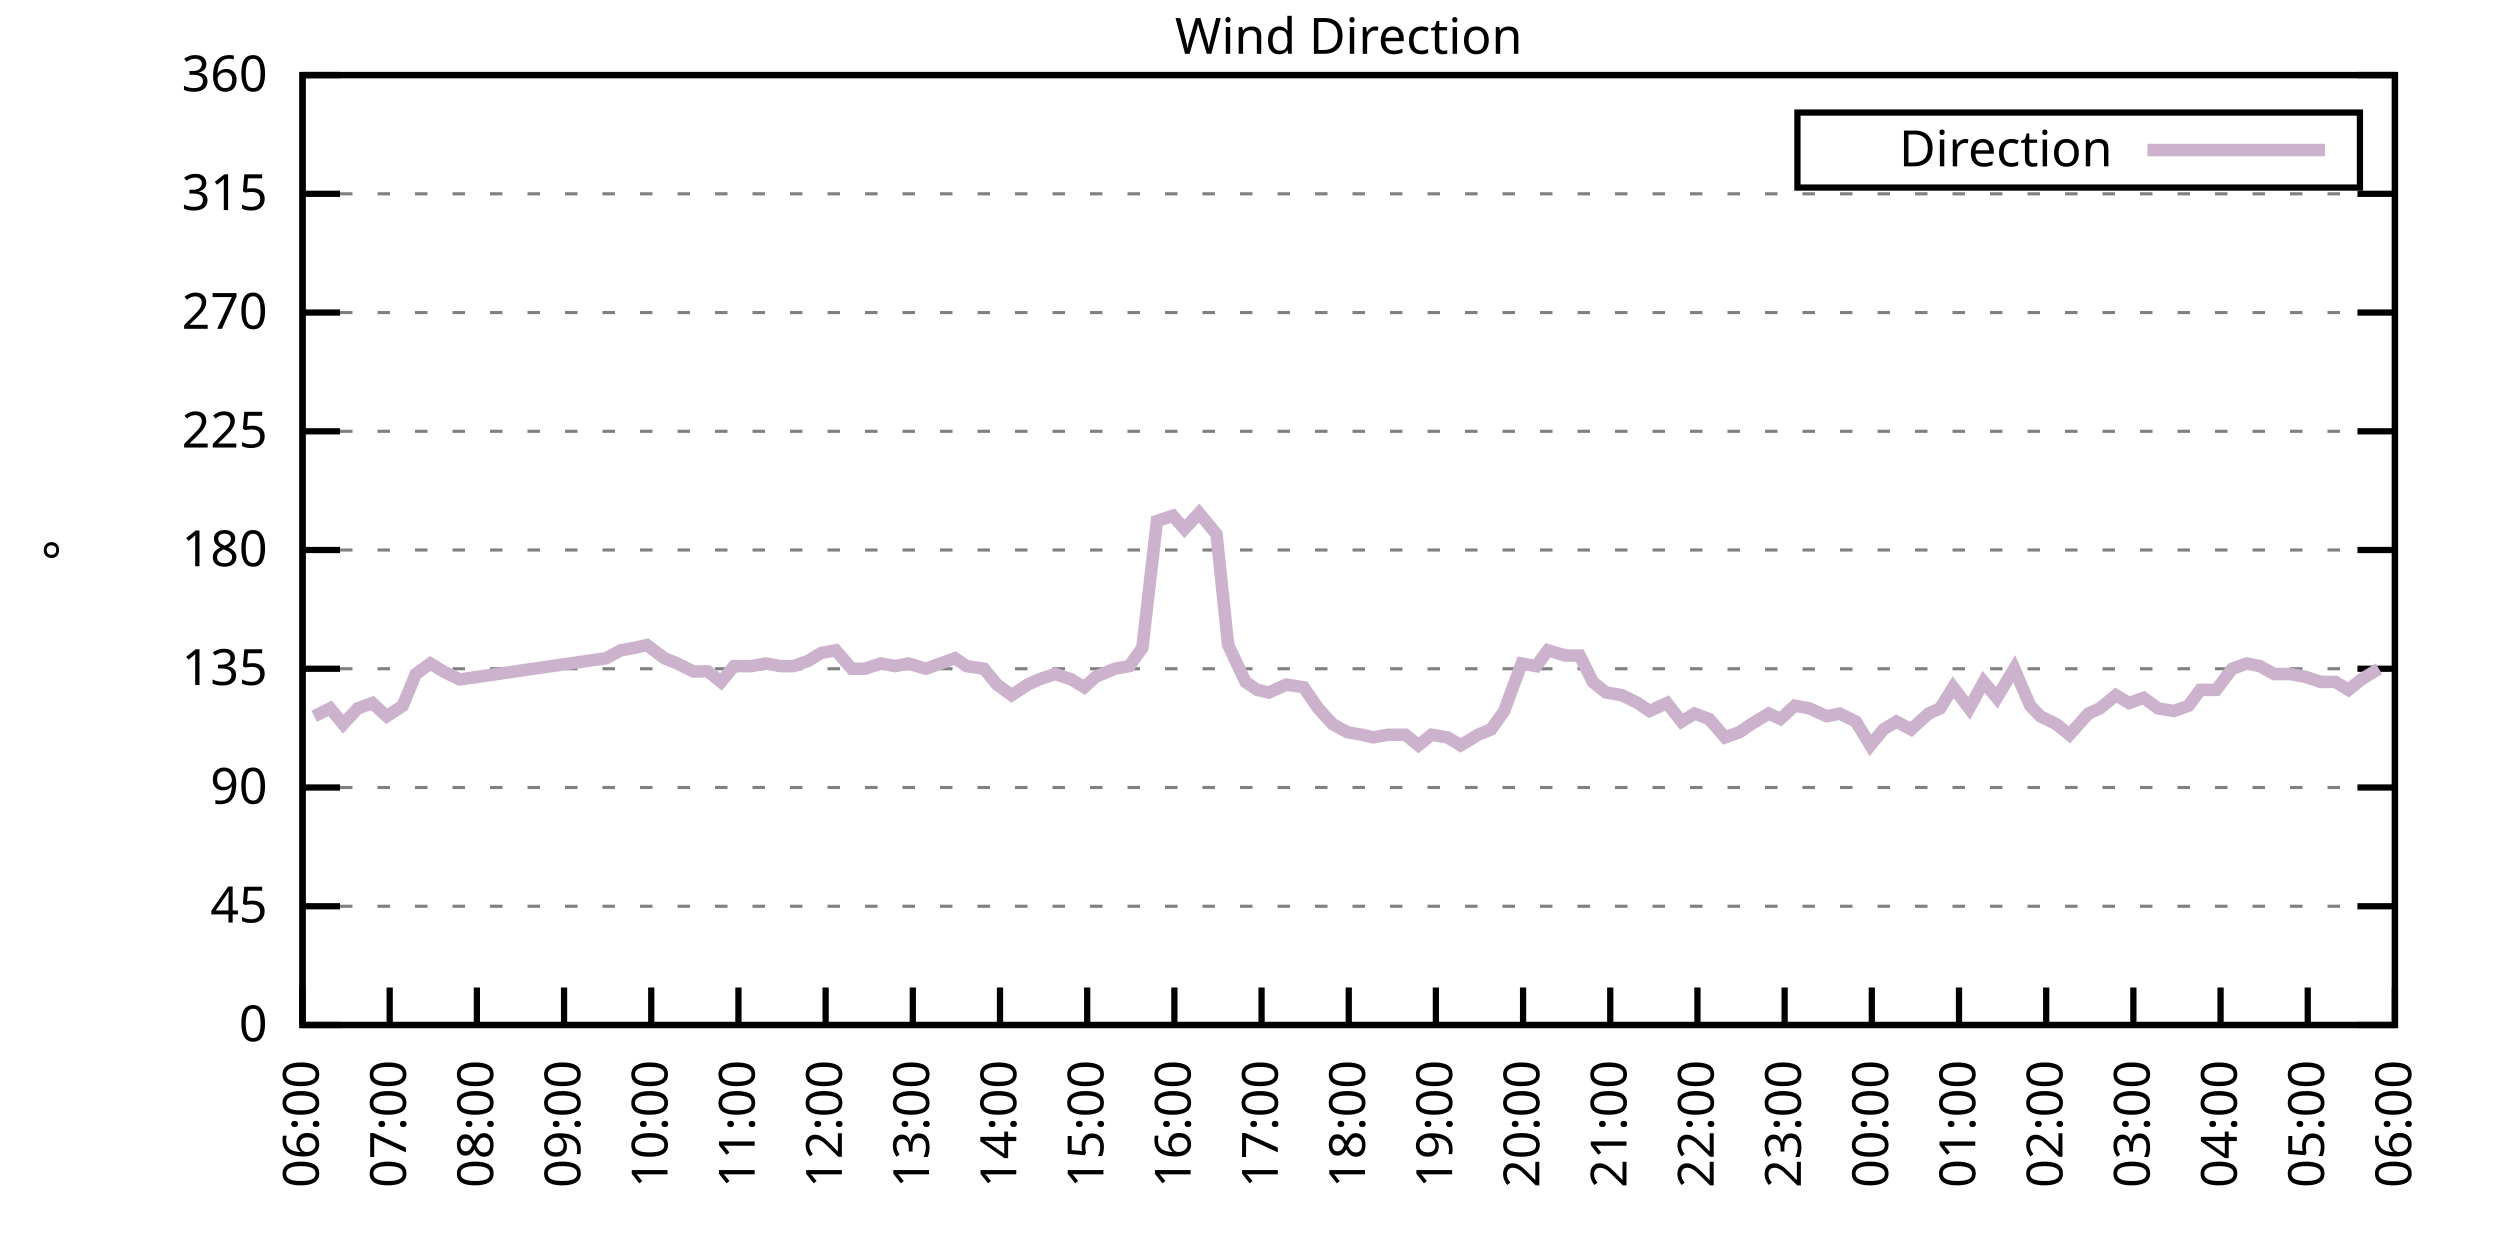
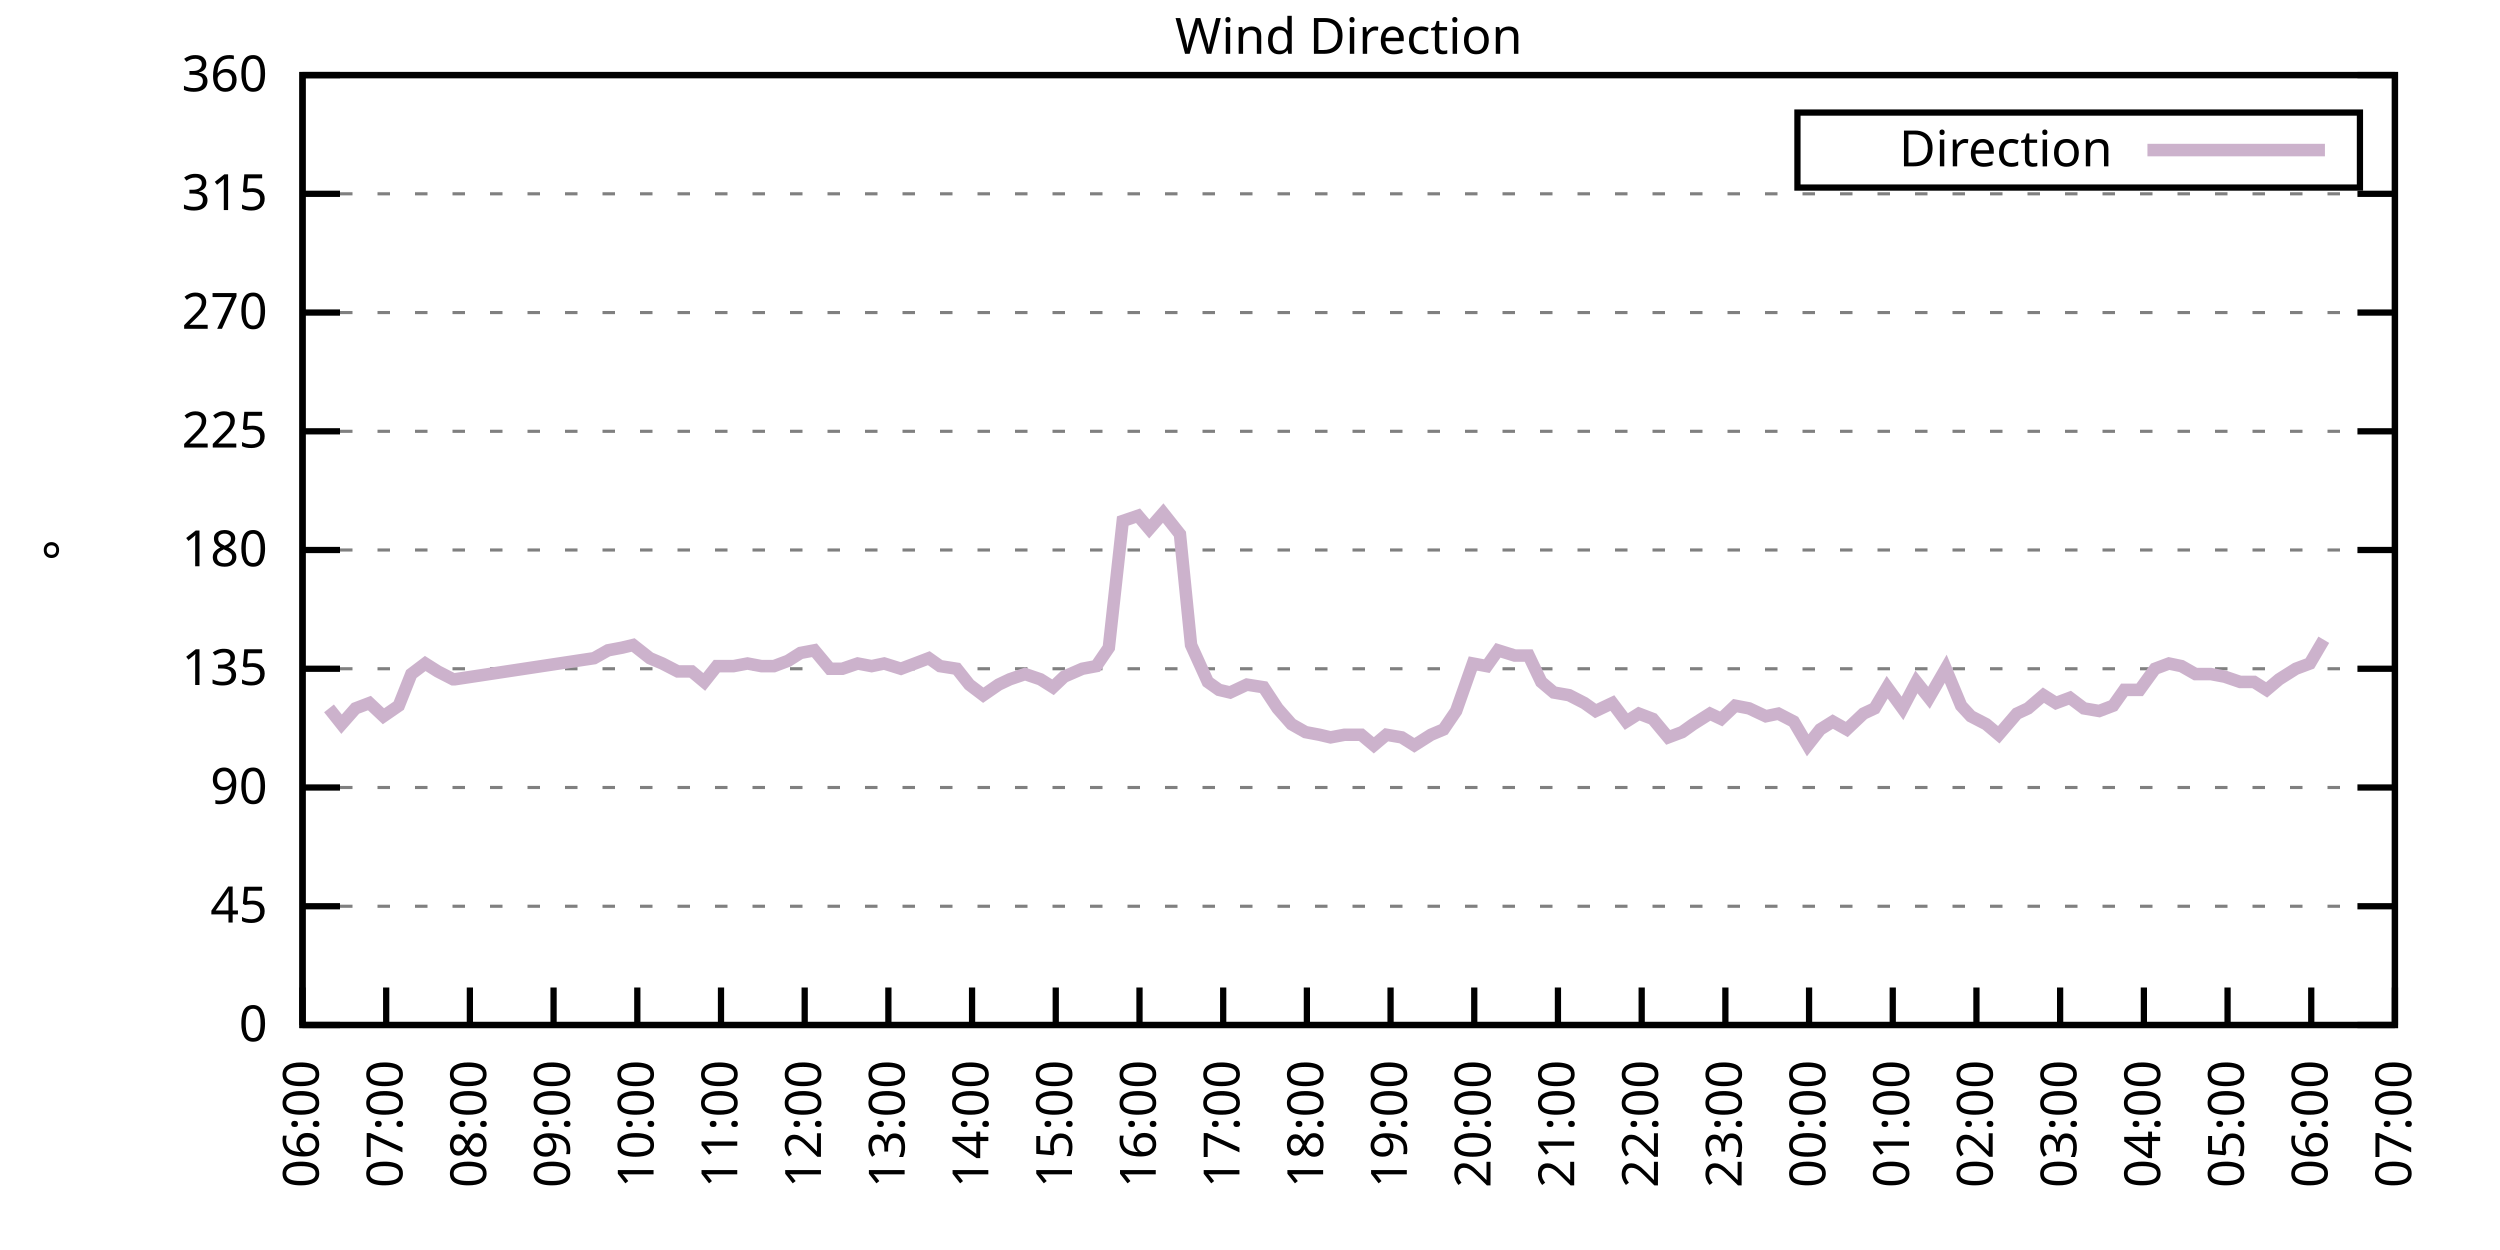
<svg xmlns="http://www.w3.org/2000/svg" xmlns:xlink="http://www.w3.org/1999/xlink" width="400" height="200" viewBox="0 0 400 200">
  <g id="gnuplot_canvas">
    <rect x="0" y="0" width="400" height="200" fill="none" />
    <defs>
      <circle id="gpDot" r="0.5" stroke-width="0.5" stroke="currentColor" />
      <path id="gpPt0" stroke-width="0.333" stroke="currentColor" d="M-1,0 h2 M0,-1 v2" />
      <path id="gpPt1" stroke-width="0.333" stroke="currentColor" d="M-1,-1 L1,1 M1,-1 L-1,1" />
      <path id="gpPt2" stroke-width="0.333" stroke="currentColor" d="M-1,0 L1,0 M0,-1 L0,1 M-1,-1 L1,1 M-1,1 L1,-1" />
      <rect id="gpPt3" stroke-width="0.333" stroke="currentColor" x="-1" y="-1" width="2" height="2" />
      <rect id="gpPt4" stroke-width="0.333" stroke="currentColor" fill="currentColor" x="-1" y="-1" width="2" height="2" />
      <circle id="gpPt5" stroke-width="0.333" stroke="currentColor" cx="0" cy="0" r="1" />
      <use xlink:href="#gpPt5" id="gpPt6" fill="currentColor" stroke="none" />
      <path id="gpPt7" stroke-width="0.333" stroke="currentColor" d="M0,-1.33 L-1.33,0.67 L1.33,0.67 z" />
      <use xlink:href="#gpPt7" id="gpPt8" fill="currentColor" stroke="none" />
      <use xlink:href="#gpPt7" id="gpPt9" stroke="currentColor" transform="rotate(180)" />
      <use xlink:href="#gpPt9" id="gpPt10" fill="currentColor" stroke="none" />
      <use xlink:href="#gpPt3" id="gpPt11" stroke="currentColor" transform="rotate(45)" />
      <use xlink:href="#gpPt11" id="gpPt12" fill="currentColor" stroke="none" />
      <path id="gpPt13" stroke-width="0.333" stroke="currentColor" d="M0,1.330 L1.265,0.411 L0.782,-1.067 L-0.782,-1.076 L-1.265,0.411 z" />
      <use xlink:href="#gpPt13" id="gpPt14" fill="currentColor" stroke="none" />
      <filter id="textbox" filterUnits="objectBoundingBox" x="0" y="0" height="1" width="1">
        <feFlood flood-color="white" flood-opacity="1" result="bgnd" />
        <feComposite in="SourceGraphic" in2="bgnd" operator="atop" />
      </filter>
      <filter id="greybox" filterUnits="objectBoundingBox" x="0" y="0" height="1" width="1">
        <feFlood flood-color="lightgrey" flood-opacity="1" result="grey" />
        <feComposite in="SourceGraphic" in2="grey" operator="atop" />
      </filter>
    </defs>
    <g fill="none" color="white" stroke="currentColor" stroke-width="1.00" stroke-linecap="butt" stroke-linejoin="miter">
</g>
    <g fill="none" color="black" stroke="currentColor" stroke-width="1.00" stroke-linecap="butt" stroke-linejoin="miter">
      <g stroke="none" shape-rendering="crispEdges">
        <polygon fill="rgb(255, 255, 255)" points="48.40,164.00 383.18,164.00 383.18,12.02 48.40,12.02 " />
      </g>
    </g>
    <g fill="none" color="black" stroke="currentColor" stroke-width="1.00" stroke-linecap="butt" stroke-linejoin="miter">
</g>
    <g fill="none" color="black" stroke="black" stroke-width="0.50" stroke-linecap="butt" stroke-linejoin="miter">
</g>
    <g fill="none" color="gray" stroke="currentColor" stroke-width="0.50" stroke-linecap="butt" stroke-linejoin="miter">
      <path stroke="gray" stroke-dasharray="2,4" class="gridline" d="M48.40,164.00 L383.19,164.00  " />
    </g>
    <g fill="none" color="gray" stroke="gray" stroke-width="1.00" stroke-linecap="butt" stroke-linejoin="miter">
</g>
    <g fill="none" color="black" stroke="currentColor" stroke-width="1.00" stroke-linecap="butt" stroke-linejoin="miter">
      <path stroke="black" d="M48.40,164.00 L54.40,164.00 M383.19,164.00 L377.19,164.00  " />
      <g transform="translate(42.80,166.60)" stroke="none" fill="black" font-family="Sans" font-size="8.00" text-anchor="end">
        <text>
          <tspan font-family="Sans"> 0</tspan>
        </text>
      </g>
    </g>
    <g fill="none" color="black" stroke="currentColor" stroke-width="1.00" stroke-linecap="butt" stroke-linejoin="miter">
</g>
    <g fill="none" color="black" stroke="black" stroke-width="0.50" stroke-linecap="butt" stroke-linejoin="miter">
</g>
    <g fill="none" color="gray" stroke="currentColor" stroke-width="0.50" stroke-linecap="butt" stroke-linejoin="miter">
      <path stroke="gray" stroke-dasharray="2,4" class="gridline" d="M48.40,145.00 L383.19,145.00  " />
    </g>
    <g fill="none" color="gray" stroke="gray" stroke-width="1.00" stroke-linecap="butt" stroke-linejoin="miter">
</g>
    <g fill="none" color="black" stroke="currentColor" stroke-width="1.00" stroke-linecap="butt" stroke-linejoin="miter">
      <path stroke="black" d="M48.40,145.00 L54.40,145.00 M383.19,145.00 L377.19,145.00  " />
      <g transform="translate(42.80,147.60)" stroke="none" fill="black" font-family="Sans" font-size="8.00" text-anchor="end">
        <text>
          <tspan font-family="Sans"> 45</tspan>
        </text>
      </g>
    </g>
    <g fill="none" color="black" stroke="currentColor" stroke-width="1.00" stroke-linecap="butt" stroke-linejoin="miter">
</g>
    <g fill="none" color="black" stroke="black" stroke-width="0.50" stroke-linecap="butt" stroke-linejoin="miter">
</g>
    <g fill="none" color="gray" stroke="currentColor" stroke-width="0.50" stroke-linecap="butt" stroke-linejoin="miter">
      <path stroke="gray" stroke-dasharray="2,4" class="gridline" d="M48.40,126.00 L383.19,126.00  " />
    </g>
    <g fill="none" color="gray" stroke="gray" stroke-width="1.00" stroke-linecap="butt" stroke-linejoin="miter">
</g>
    <g fill="none" color="black" stroke="currentColor" stroke-width="1.00" stroke-linecap="butt" stroke-linejoin="miter">
      <path stroke="black" d="M48.40,126.00 L54.40,126.00 M383.19,126.00 L377.19,126.00  " />
      <g transform="translate(42.80,128.60)" stroke="none" fill="black" font-family="Sans" font-size="8.00" text-anchor="end">
        <text>
          <tspan font-family="Sans"> 90</tspan>
        </text>
      </g>
    </g>
    <g fill="none" color="black" stroke="currentColor" stroke-width="1.00" stroke-linecap="butt" stroke-linejoin="miter">
</g>
    <g fill="none" color="black" stroke="black" stroke-width="0.50" stroke-linecap="butt" stroke-linejoin="miter">
</g>
    <g fill="none" color="gray" stroke="currentColor" stroke-width="0.50" stroke-linecap="butt" stroke-linejoin="miter">
      <path stroke="gray" stroke-dasharray="2,4" class="gridline" d="M48.40,107.00 L383.19,107.00  " />
    </g>
    <g fill="none" color="gray" stroke="gray" stroke-width="1.00" stroke-linecap="butt" stroke-linejoin="miter">
</g>
    <g fill="none" color="black" stroke="currentColor" stroke-width="1.00" stroke-linecap="butt" stroke-linejoin="miter">
      <path stroke="black" d="M48.40,107.00 L54.40,107.00 M383.19,107.00 L377.19,107.00  " />
      <g transform="translate(42.80,109.60)" stroke="none" fill="black" font-family="Sans" font-size="8.00" text-anchor="end">
        <text>
          <tspan font-family="Sans"> 135</tspan>
        </text>
      </g>
    </g>
    <g fill="none" color="black" stroke="currentColor" stroke-width="1.00" stroke-linecap="butt" stroke-linejoin="miter">
</g>
    <g fill="none" color="black" stroke="black" stroke-width="0.50" stroke-linecap="butt" stroke-linejoin="miter">
</g>
    <g fill="none" color="gray" stroke="currentColor" stroke-width="0.50" stroke-linecap="butt" stroke-linejoin="miter">
      <path stroke="gray" stroke-dasharray="2,4" class="gridline" d="M48.40,88.00 L383.19,88.00  " />
    </g>
    <g fill="none" color="gray" stroke="gray" stroke-width="1.00" stroke-linecap="butt" stroke-linejoin="miter">
</g>
    <g fill="none" color="black" stroke="currentColor" stroke-width="1.00" stroke-linecap="butt" stroke-linejoin="miter">
      <path stroke="black" d="M48.40,88.00 L54.40,88.00 M383.19,88.00 L377.19,88.00  " />
      <g transform="translate(42.80,90.60)" stroke="none" fill="black" font-family="Sans" font-size="8.00" text-anchor="end">
        <text>
          <tspan font-family="Sans"> 180</tspan>
        </text>
      </g>
    </g>
    <g fill="none" color="black" stroke="currentColor" stroke-width="1.00" stroke-linecap="butt" stroke-linejoin="miter">
</g>
    <g fill="none" color="black" stroke="black" stroke-width="0.50" stroke-linecap="butt" stroke-linejoin="miter">
</g>
    <g fill="none" color="gray" stroke="currentColor" stroke-width="0.50" stroke-linecap="butt" stroke-linejoin="miter">
      <path stroke="gray" stroke-dasharray="2,4" class="gridline" d="M48.40,69.01 L383.19,69.01  " />
    </g>
    <g fill="none" color="gray" stroke="gray" stroke-width="1.00" stroke-linecap="butt" stroke-linejoin="miter">
</g>
    <g fill="none" color="black" stroke="currentColor" stroke-width="1.00" stroke-linecap="butt" stroke-linejoin="miter">
      <path stroke="black" d="M48.40,69.01 L54.40,69.01 M383.19,69.01 L377.19,69.01  " />
      <g transform="translate(42.80,71.61)" stroke="none" fill="black" font-family="Sans" font-size="8.00" text-anchor="end">
        <text>
          <tspan font-family="Sans"> 225</tspan>
        </text>
      </g>
    </g>
    <g fill="none" color="black" stroke="currentColor" stroke-width="1.00" stroke-linecap="butt" stroke-linejoin="miter">
</g>
    <g fill="none" color="black" stroke="black" stroke-width="0.50" stroke-linecap="butt" stroke-linejoin="miter">
</g>
    <g fill="none" color="gray" stroke="currentColor" stroke-width="0.50" stroke-linecap="butt" stroke-linejoin="miter">
      <path stroke="gray" stroke-dasharray="2,4" class="gridline" d="M48.40,50.01 L383.19,50.01  " />
    </g>
    <g fill="none" color="gray" stroke="gray" stroke-width="1.00" stroke-linecap="butt" stroke-linejoin="miter">
</g>
    <g fill="none" color="black" stroke="currentColor" stroke-width="1.00" stroke-linecap="butt" stroke-linejoin="miter">
      <path stroke="black" d="M48.40,50.01 L54.40,50.01 M383.19,50.01 L377.19,50.01  " />
      <g transform="translate(42.80,52.61)" stroke="none" fill="black" font-family="Sans" font-size="8.00" text-anchor="end">
        <text>
          <tspan font-family="Sans"> 270</tspan>
        </text>
      </g>
    </g>
    <g fill="none" color="black" stroke="currentColor" stroke-width="1.00" stroke-linecap="butt" stroke-linejoin="miter">
</g>
    <g fill="none" color="black" stroke="black" stroke-width="0.50" stroke-linecap="butt" stroke-linejoin="miter">
</g>
    <g fill="none" color="gray" stroke="currentColor" stroke-width="0.50" stroke-linecap="butt" stroke-linejoin="miter">
      <path stroke="gray" stroke-dasharray="2,4" class="gridline" d="M48.40,31.01 L383.19,31.01  " />
    </g>
    <g fill="none" color="gray" stroke="gray" stroke-width="1.00" stroke-linecap="butt" stroke-linejoin="miter">
</g>
    <g fill="none" color="black" stroke="currentColor" stroke-width="1.00" stroke-linecap="butt" stroke-linejoin="miter">
      <path stroke="black" d="M48.40,31.01 L54.40,31.01 M383.19,31.01 L377.19,31.01  " />
      <g transform="translate(42.80,33.61)" stroke="none" fill="black" font-family="Sans" font-size="8.00" text-anchor="end">
        <text>
          <tspan font-family="Sans"> 315</tspan>
        </text>
      </g>
    </g>
    <g fill="none" color="black" stroke="currentColor" stroke-width="1.00" stroke-linecap="butt" stroke-linejoin="miter">
</g>
    <g fill="none" color="black" stroke="black" stroke-width="0.50" stroke-linecap="butt" stroke-linejoin="miter">
</g>
    <g fill="none" color="gray" stroke="currentColor" stroke-width="0.50" stroke-linecap="butt" stroke-linejoin="miter">
      <path stroke="gray" stroke-dasharray="2,4" class="gridline" d="M48.40,12.01 L383.19,12.01  " />
    </g>
    <g fill="none" color="gray" stroke="gray" stroke-width="1.00" stroke-linecap="butt" stroke-linejoin="miter">
</g>
    <g fill="none" color="black" stroke="currentColor" stroke-width="1.00" stroke-linecap="butt" stroke-linejoin="miter">
      <path stroke="black" d="M48.40,12.01 L54.40,12.01 M383.19,12.01 L377.19,12.01  " />
      <g transform="translate(42.80,14.61)" stroke="none" fill="black" font-family="Sans" font-size="8.00" text-anchor="end">
        <text>
          <tspan font-family="Sans"> 360</tspan>
        </text>
      </g>
    </g>
    <g fill="none" color="black" stroke="currentColor" stroke-width="1.00" stroke-linecap="butt" stroke-linejoin="miter">
      <path stroke="black" d="M48.40,164.00 L48.40,158.00  " />
      <g transform="translate(51.00,169.60) rotate(270.00)" stroke="none" fill="black" font-family="Sans" font-size="8.00" text-anchor="end">
        <text>
          <tspan font-family="Sans">06:00</tspan>
        </text>
      </g>
    </g>
    <g fill="none" color="black" stroke="currentColor" stroke-width="1.00" stroke-linecap="butt" stroke-linejoin="miter">
-       <path stroke="black" d="M62.35,164.00 L62.35,158.00  " />
-       <g transform="translate(64.95,169.60) rotate(270.00)" stroke="none" fill="black" font-family="Sans" font-size="8.00" text-anchor="end">
+       <path stroke="black" d="M61.79,164.00 L61.79,158.00  " />
+       <g transform="translate(64.39,169.60) rotate(270.00)" stroke="none" fill="black" font-family="Sans" font-size="8.00" text-anchor="end">
        <text>
          <tspan font-family="Sans">07:00</tspan>
        </text>
      </g>
    </g>
    <g fill="none" color="black" stroke="currentColor" stroke-width="1.00" stroke-linecap="butt" stroke-linejoin="miter">
-       <path stroke="black" d="M76.30,164.00 L76.30,158.00  " />
-       <g transform="translate(78.90,169.60) rotate(270.00)" stroke="none" fill="black" font-family="Sans" font-size="8.00" text-anchor="end">
+       <path stroke="black" d="M75.18,164.00 L75.18,158.00  " />
+       <g transform="translate(77.78,169.60) rotate(270.00)" stroke="none" fill="black" font-family="Sans" font-size="8.00" text-anchor="end">
        <text>
          <tspan font-family="Sans">08:00</tspan>
        </text>
      </g>
    </g>
    <g fill="none" color="black" stroke="currentColor" stroke-width="1.00" stroke-linecap="butt" stroke-linejoin="miter">
-       <path stroke="black" d="M90.25,164.00 L90.25,158.00  " />
-       <g transform="translate(92.85,169.60) rotate(270.00)" stroke="none" fill="black" font-family="Sans" font-size="8.00" text-anchor="end">
+       <path stroke="black" d="M88.57,164.00 L88.57,158.00  " />
+       <g transform="translate(91.17,169.60) rotate(270.00)" stroke="none" fill="black" font-family="Sans" font-size="8.00" text-anchor="end">
        <text>
          <tspan font-family="Sans">09:00</tspan>
        </text>
      </g>
    </g>
    <g fill="none" color="black" stroke="currentColor" stroke-width="1.00" stroke-linecap="butt" stroke-linejoin="miter">
-       <path stroke="black" d="M104.20,164.00 L104.20,158.00  " />
-       <g transform="translate(106.80,169.60) rotate(270.00)" stroke="none" fill="black" font-family="Sans" font-size="8.00" text-anchor="end">
+       <path stroke="black" d="M101.97,164.00 L101.97,158.00  " />
+       <g transform="translate(104.57,169.60) rotate(270.00)" stroke="none" fill="black" font-family="Sans" font-size="8.00" text-anchor="end">
        <text>
          <tspan font-family="Sans">10:00</tspan>
        </text>
      </g>
    </g>
    <g fill="none" color="black" stroke="currentColor" stroke-width="1.00" stroke-linecap="butt" stroke-linejoin="miter">
-       <path stroke="black" d="M118.15,164.00 L118.15,158.00  " />
-       <g transform="translate(120.75,169.60) rotate(270.00)" stroke="none" fill="black" font-family="Sans" font-size="8.00" text-anchor="end">
+       <path stroke="black" d="M115.36,164.00 L115.36,158.00  " />
+       <g transform="translate(117.96,169.60) rotate(270.00)" stroke="none" fill="black" font-family="Sans" font-size="8.00" text-anchor="end">
        <text>
          <tspan font-family="Sans">11:00</tspan>
        </text>
      </g>
    </g>
    <g fill="none" color="black" stroke="currentColor" stroke-width="1.00" stroke-linecap="butt" stroke-linejoin="miter">
-       <path stroke="black" d="M132.10,164.00 L132.10,158.00  " />
-       <g transform="translate(134.70,169.60) rotate(270.00)" stroke="none" fill="black" font-family="Sans" font-size="8.00" text-anchor="end">
+       <path stroke="black" d="M128.75,164.00 L128.75,158.00  " />
+       <g transform="translate(131.35,169.60) rotate(270.00)" stroke="none" fill="black" font-family="Sans" font-size="8.00" text-anchor="end">
        <text>
          <tspan font-family="Sans">12:00</tspan>
        </text>
      </g>
    </g>
    <g fill="none" color="black" stroke="currentColor" stroke-width="1.00" stroke-linecap="butt" stroke-linejoin="miter">
-       <path stroke="black" d="M146.05,164.00 L146.05,158.00  " />
-       <g transform="translate(148.65,169.60) rotate(270.00)" stroke="none" fill="black" font-family="Sans" font-size="8.00" text-anchor="end">
+       <path stroke="black" d="M142.14,164.00 L142.14,158.00  " />
+       <g transform="translate(144.74,169.60) rotate(270.00)" stroke="none" fill="black" font-family="Sans" font-size="8.00" text-anchor="end">
        <text>
          <tspan font-family="Sans">13:00</tspan>
        </text>
      </g>
    </g>
    <g fill="none" color="black" stroke="currentColor" stroke-width="1.00" stroke-linecap="butt" stroke-linejoin="miter">
-       <path stroke="black" d="M160.00,164.00 L160.00,158.00  " />
-       <g transform="translate(162.60,169.60) rotate(270.00)" stroke="none" fill="black" font-family="Sans" font-size="8.00" text-anchor="end">
+       <path stroke="black" d="M155.53,164.00 L155.53,158.00  " />
+       <g transform="translate(158.13,169.60) rotate(270.00)" stroke="none" fill="black" font-family="Sans" font-size="8.00" text-anchor="end">
        <text>
          <tspan font-family="Sans">14:00</tspan>
        </text>
      </g>
    </g>
    <g fill="none" color="black" stroke="currentColor" stroke-width="1.00" stroke-linecap="butt" stroke-linejoin="miter">
-       <path stroke="black" d="M173.95,164.00 L173.95,158.00  " />
-       <g transform="translate(176.55,169.60) rotate(270.00)" stroke="none" fill="black" font-family="Sans" font-size="8.00" text-anchor="end">
+       <path stroke="black" d="M168.92,164.00 L168.92,158.00  " />
+       <g transform="translate(171.52,169.60) rotate(270.00)" stroke="none" fill="black" font-family="Sans" font-size="8.00" text-anchor="end">
        <text>
          <tspan font-family="Sans">15:00</tspan>
        </text>
      </g>
    </g>
    <g fill="none" color="black" stroke="currentColor" stroke-width="1.00" stroke-linecap="butt" stroke-linejoin="miter">
-       <path stroke="black" d="M187.90,164.00 L187.90,158.00  " />
-       <g transform="translate(190.50,169.60) rotate(270.00)" stroke="none" fill="black" font-family="Sans" font-size="8.00" text-anchor="end">
+       <path stroke="black" d="M182.32,164.00 L182.32,158.00  " />
+       <g transform="translate(184.92,169.60) rotate(270.00)" stroke="none" fill="black" font-family="Sans" font-size="8.00" text-anchor="end">
        <text>
          <tspan font-family="Sans">16:00</tspan>
        </text>
      </g>
    </g>
    <g fill="none" color="black" stroke="currentColor" stroke-width="1.00" stroke-linecap="butt" stroke-linejoin="miter">
-       <path stroke="black" d="M201.85,164.00 L201.85,158.00  " />
-       <g transform="translate(204.45,169.60) rotate(270.00)" stroke="none" fill="black" font-family="Sans" font-size="8.00" text-anchor="end">
+       <path stroke="black" d="M195.71,164.00 L195.71,158.00  " />
+       <g transform="translate(198.31,169.60) rotate(270.00)" stroke="none" fill="black" font-family="Sans" font-size="8.00" text-anchor="end">
        <text>
          <tspan font-family="Sans">17:00</tspan>
        </text>
      </g>
    </g>
    <g fill="none" color="black" stroke="currentColor" stroke-width="1.00" stroke-linecap="butt" stroke-linejoin="miter">
-       <path stroke="black" d="M215.80,164.00 L215.80,158.00  " />
-       <g transform="translate(218.40,169.60) rotate(270.00)" stroke="none" fill="black" font-family="Sans" font-size="8.00" text-anchor="end">
+       <path stroke="black" d="M209.10,164.00 L209.10,158.00  " />
+       <g transform="translate(211.70,169.60) rotate(270.00)" stroke="none" fill="black" font-family="Sans" font-size="8.00" text-anchor="end">
        <text>
          <tspan font-family="Sans">18:00</tspan>
        </text>
      </g>
    </g>
    <g fill="none" color="black" stroke="currentColor" stroke-width="1.00" stroke-linecap="butt" stroke-linejoin="miter">
-       <path stroke="black" d="M229.74,164.00 L229.74,158.00  " />
-       <g transform="translate(232.34,169.60) rotate(270.00)" stroke="none" fill="black" font-family="Sans" font-size="8.00" text-anchor="end">
+       <path stroke="black" d="M222.49,164.00 L222.49,158.00  " />
+       <g transform="translate(225.09,169.60) rotate(270.00)" stroke="none" fill="black" font-family="Sans" font-size="8.00" text-anchor="end">
        <text>
          <tspan font-family="Sans">19:00</tspan>
        </text>
      </g>
    </g>
    <g fill="none" color="black" stroke="currentColor" stroke-width="1.00" stroke-linecap="butt" stroke-linejoin="miter">
-       <path stroke="black" d="M243.69,164.00 L243.69,158.00  " />
-       <g transform="translate(246.29,169.60) rotate(270.00)" stroke="none" fill="black" font-family="Sans" font-size="8.00" text-anchor="end">
+       <path stroke="black" d="M235.88,164.00 L235.88,158.00  " />
+       <g transform="translate(238.48,169.60) rotate(270.00)" stroke="none" fill="black" font-family="Sans" font-size="8.00" text-anchor="end">
        <text>
          <tspan font-family="Sans">20:00</tspan>
        </text>
      </g>
    </g>
    <g fill="none" color="black" stroke="currentColor" stroke-width="1.00" stroke-linecap="butt" stroke-linejoin="miter">
-       <path stroke="black" d="M257.64,164.00 L257.64,158.00  " />
-       <g transform="translate(260.24,169.60) rotate(270.00)" stroke="none" fill="black" font-family="Sans" font-size="8.00" text-anchor="end">
+       <path stroke="black" d="M249.27,164.00 L249.27,158.00  " />
+       <g transform="translate(251.87,169.60) rotate(270.00)" stroke="none" fill="black" font-family="Sans" font-size="8.00" text-anchor="end">
        <text>
          <tspan font-family="Sans">21:00</tspan>
        </text>
      </g>
    </g>
    <g fill="none" color="black" stroke="currentColor" stroke-width="1.00" stroke-linecap="butt" stroke-linejoin="miter">
-       <path stroke="black" d="M271.59,164.00 L271.59,158.00  " />
-       <g transform="translate(274.19,169.60) rotate(270.00)" stroke="none" fill="black" font-family="Sans" font-size="8.00" text-anchor="end">
+       <path stroke="black" d="M262.67,164.00 L262.67,158.00  " />
+       <g transform="translate(265.27,169.60) rotate(270.00)" stroke="none" fill="black" font-family="Sans" font-size="8.00" text-anchor="end">
        <text>
          <tspan font-family="Sans">22:00</tspan>
        </text>
      </g>
    </g>
    <g fill="none" color="black" stroke="currentColor" stroke-width="1.00" stroke-linecap="butt" stroke-linejoin="miter">
-       <path stroke="black" d="M285.54,164.00 L285.54,158.00  " />
-       <g transform="translate(288.14,169.60) rotate(270.00)" stroke="none" fill="black" font-family="Sans" font-size="8.00" text-anchor="end">
+       <path stroke="black" d="M276.06,164.00 L276.06,158.00  " />
+       <g transform="translate(278.66,169.60) rotate(270.00)" stroke="none" fill="black" font-family="Sans" font-size="8.00" text-anchor="end">
        <text>
          <tspan font-family="Sans">23:00</tspan>
        </text>
      </g>
    </g>
    <g fill="none" color="black" stroke="currentColor" stroke-width="1.00" stroke-linecap="butt" stroke-linejoin="miter">
-       <path stroke="black" d="M299.49,164.00 L299.49,158.00  " />
-       <g transform="translate(302.09,169.60) rotate(270.00)" stroke="none" fill="black" font-family="Sans" font-size="8.00" text-anchor="end">
+       <path stroke="black" d="M289.45,164.00 L289.45,158.00  " />
+       <g transform="translate(292.05,169.60) rotate(270.00)" stroke="none" fill="black" font-family="Sans" font-size="8.00" text-anchor="end">
        <text>
          <tspan font-family="Sans">00:00</tspan>
        </text>
      </g>
    </g>
    <g fill="none" color="black" stroke="currentColor" stroke-width="1.00" stroke-linecap="butt" stroke-linejoin="miter">
-       <path stroke="black" d="M313.44,164.00 L313.44,158.00  " />
-       <g transform="translate(316.04,169.60) rotate(270.00)" stroke="none" fill="black" font-family="Sans" font-size="8.00" text-anchor="end">
+       <path stroke="black" d="M302.84,164.00 L302.84,158.00  " />
+       <g transform="translate(305.44,169.60) rotate(270.00)" stroke="none" fill="black" font-family="Sans" font-size="8.00" text-anchor="end">
        <text>
          <tspan font-family="Sans">01:00</tspan>
        </text>
      </g>
    </g>
    <g fill="none" color="black" stroke="currentColor" stroke-width="1.00" stroke-linecap="butt" stroke-linejoin="miter">
-       <path stroke="black" d="M327.39,164.00 L327.39,158.00  " />
-       <g transform="translate(329.99,169.60) rotate(270.00)" stroke="none" fill="black" font-family="Sans" font-size="8.00" text-anchor="end">
+       <path stroke="black" d="M316.23,164.00 L316.23,158.00  " />
+       <g transform="translate(318.83,169.60) rotate(270.00)" stroke="none" fill="black" font-family="Sans" font-size="8.00" text-anchor="end">
        <text>
          <tspan font-family="Sans">02:00</tspan>
        </text>
      </g>
    </g>
    <g fill="none" color="black" stroke="currentColor" stroke-width="1.00" stroke-linecap="butt" stroke-linejoin="miter">
-       <path stroke="black" d="M341.34,164.00 L341.34,158.00  " />
-       <g transform="translate(343.94,169.60) rotate(270.00)" stroke="none" fill="black" font-family="Sans" font-size="8.00" text-anchor="end">
+       <path stroke="black" d="M329.62,164.00 L329.62,158.00  " />
+       <g transform="translate(332.22,169.60) rotate(270.00)" stroke="none" fill="black" font-family="Sans" font-size="8.00" text-anchor="end">
        <text>
          <tspan font-family="Sans">03:00</tspan>
        </text>
      </g>
    </g>
    <g fill="none" color="black" stroke="currentColor" stroke-width="1.00" stroke-linecap="butt" stroke-linejoin="miter">
-       <path stroke="black" d="M355.29,164.00 L355.29,158.00  " />
-       <g transform="translate(357.89,169.60) rotate(270.00)" stroke="none" fill="black" font-family="Sans" font-size="8.00" text-anchor="end">
+       <path stroke="black" d="M343.02,164.00 L343.02,158.00  " />
+       <g transform="translate(345.62,169.60) rotate(270.00)" stroke="none" fill="black" font-family="Sans" font-size="8.00" text-anchor="end">
        <text>
          <tspan font-family="Sans">04:00</tspan>
        </text>
      </g>
    </g>
    <g fill="none" color="black" stroke="currentColor" stroke-width="1.00" stroke-linecap="butt" stroke-linejoin="miter">
-       <path stroke="black" d="M369.24,164.00 L369.24,158.00  " />
-       <g transform="translate(371.84,169.60) rotate(270.00)" stroke="none" fill="black" font-family="Sans" font-size="8.00" text-anchor="end">
+       <path stroke="black" d="M356.41,164.00 L356.41,158.00  " />
+       <g transform="translate(359.01,169.60) rotate(270.00)" stroke="none" fill="black" font-family="Sans" font-size="8.00" text-anchor="end">
        <text>
          <tspan font-family="Sans">05:00</tspan>
+         </text>
+       </g>
+     </g>
+     <g fill="none" color="black" stroke="currentColor" stroke-width="1.00" stroke-linecap="butt" stroke-linejoin="miter">
+       <path stroke="black" d="M369.80,164.00 L369.80,158.00  " />
+       <g transform="translate(372.40,169.60) rotate(270.00)" stroke="none" fill="black" font-family="Sans" font-size="8.00" text-anchor="end">
+         <text>
+           <tspan font-family="Sans">06:00</tspan>
        </text>
      </g>
    </g>
    <g fill="none" color="black" stroke="currentColor" stroke-width="1.00" stroke-linecap="butt" stroke-linejoin="miter">
      <path stroke="black" d="M383.19,164.00 L383.19,158.00  " />
      <g transform="translate(385.79,169.60) rotate(270.00)" stroke="none" fill="black" font-family="Sans" font-size="8.00" text-anchor="end">
        <text>
-           <tspan font-family="Sans">06:00</tspan>
+           <tspan font-family="Sans">07:00</tspan>
        </text>
      </g>
    </g>
    <g fill="none" color="black" stroke="currentColor" stroke-width="1.00" stroke-linecap="butt" stroke-linejoin="miter">
</g>
    <g fill="none" color="black" stroke="currentColor" stroke-width="1.00" stroke-linecap="butt" stroke-linejoin="miter">
      <path stroke="black" d="M48.40,12.01 L48.40,164.00 L383.19,164.00 L383.19,12.01 L48.40,12.01 Z  " />
    </g>
    <g fill="none" color="black" stroke="currentColor" stroke-width="1.00" stroke-linecap="butt" stroke-linejoin="miter">
</g>
    <g fill="none" color="black" stroke="currentColor" stroke-width="1.00" stroke-linecap="butt" stroke-linejoin="miter">
      <path stroke="black" d="M287.59,30.01 L287.59,18.01 L377.59,18.01 L377.59,30.01 L287.59,30.01 Z  " />
    </g>
    <g id="Wind_direction_plot_1">
      <g fill="none" color="white" stroke="black" stroke-width="2.00" stroke-linecap="butt" stroke-linejoin="miter">
</g>
      <g fill="none" color="black" stroke="currentColor" stroke-width="2.00" stroke-linecap="butt" stroke-linejoin="miter">
        <g transform="translate(337.99,26.61)" stroke="none" fill="black" font-family="Sans" font-size="8.00" text-anchor="end">
          <text>
            <tspan font-family="Sans">Direction</tspan>
          </text>
        </g>
      </g>
      <g fill="none" color="black" stroke="currentColor" stroke-width="2.00" stroke-linecap="butt" stroke-linejoin="miter">
-         <path stroke="rgb(204, 178, 204)" d="M343.59,24.01 L371.99,24.01 M50.26,114.60 L52.82,113.34 L54.91,115.87 L57.23,113.34 L59.56,112.49 L61.88,114.60   L64.44,112.91 L66.53,107.85 L68.86,106.16 L70.95,107.43 L73.51,108.69 L73.74,108.69 L96.99,105.31 L99.32,104.05   L101.64,103.63 L103.50,103.20 L106.29,105.31 L108.38,106.16 L110.94,107.43 L113.27,107.43 L115.36,109.11 L117.45,106.58   L120.24,106.58 L122.57,106.16 L124.89,106.58 L126.98,106.58 L129.31,105.74 L131.40,104.47 L133.72,104.05 L136.28,107.00   L138.37,107.00 L140.93,106.16 L143.26,106.58 L145.35,106.16 L148.14,107.00 L150.46,106.16 L152.79,105.31 L154.65,106.58   L157.44,107.00 L159.53,109.54 L161.86,111.23 L164.41,109.54 L166.27,108.69 L168.83,107.85 L171.39,108.69 L173.48,109.96   L175.34,108.27 L178.36,107.00 L180.69,106.58 L182.78,103.63 L185.11,83.36 L187.66,82.52 L189.52,84.63 L191.85,82.09   L194.64,85.47 L196.50,103.20 L199.29,109.11 L201.15,110.38 L203.01,110.80 L205.80,109.54 L208.59,109.96 L210.91,113.34   L213.24,115.87 L215.56,117.14 L217.89,117.56 L219.75,117.98 L222.07,117.56 L224.86,117.56 L226.95,119.25 L229.05,117.56   L231.60,117.98 L233.70,119.25 L236.49,117.56 L238.58,116.71 L240.67,113.76 L243.46,106.16 L245.79,106.58 L247.65,104.05   L250.44,104.89 L252.76,104.89 L254.85,109.11 L256.95,110.80 L259.50,111.23 L262.06,112.49 L263.92,113.76 L266.71,112.49   L269.04,115.45 L271.13,114.18 L273.45,115.03 L276.01,117.98 L278.34,117.14 L280.20,115.87 L282.99,114.18 L284.85,115.03   L287.17,112.91 L289.50,113.34 L292.29,114.60 L294.38,114.18 L296.94,115.45 L299.26,119.25 L301.35,116.71 L303.44,115.45   L305.77,116.71 L308.56,114.18 L310.42,113.34 L312.51,109.96 L315.07,113.34 L317.39,109.11 L319.49,111.65 L322.28,107.00   L324.83,112.91 L326.46,114.60 L329.02,115.87 L331.11,117.56 L334.13,114.18 L335.99,113.34 L338.55,111.23 L340.64,112.49   L342.97,111.65 L345.29,113.34 L347.85,113.76 L350.18,112.91 L352.04,110.38 L354.59,110.38 L357.15,107.00 L359.48,106.16   L361.57,106.58 L363.89,107.85 L366.45,107.85 L368.78,108.27 L371.33,109.11 L373.66,109.11 L375.75,110.38 L377.84,108.69   L380.63,107.00  " />
+         <path stroke="rgb(204, 178, 204)" d="M343.59,24.01 L371.99,24.01 M52.64,113.34 L54.65,115.87 L56.88,113.34 L59.11,112.49 L61.35,114.60 L63.80,112.91   L65.81,107.85 L68.04,106.16 L70.05,107.43 L72.50,108.69 L72.73,108.69 L95.05,105.31 L97.28,104.05 L99.51,103.63   L101.30,103.20 L103.98,105.31 L105.98,106.16 L108.44,107.43 L110.67,107.43 L112.68,109.11 L114.69,106.58 L117.37,106.58   L119.60,106.16 L121.83,106.58 L123.84,106.58 L126.07,105.74 L128.08,104.47 L130.31,104.05 L132.77,107.00 L134.78,107.00   L137.23,106.16 L139.46,106.58 L141.47,106.16 L144.15,107.00 L146.38,106.16 L148.61,105.31 L150.40,106.58 L153.08,107.00   L155.09,109.54 L157.32,111.23 L159.77,109.54 L161.56,108.69 L164.01,107.85 L166.47,108.69 L168.48,109.96 L170.26,108.27   L173.17,107.00 L175.40,106.58 L177.41,103.63 L179.64,83.36 L182.09,82.52 L183.88,84.63 L186.11,82.09 L188.79,85.47   L190.57,103.20 L193.25,109.11 L195.04,110.38 L196.82,110.80 L199.50,109.54 L202.18,109.96 L204.41,113.34 L206.64,115.87   L208.88,117.14 L211.11,117.56 L212.89,117.98 L215.13,117.56 L217.80,117.56 L219.81,119.25 L221.82,117.56 L224.28,117.98   L226.29,119.25 L228.96,117.56 L230.97,116.71 L232.98,113.76 L235.66,106.16 L237.89,106.58 L239.68,104.05 L242.36,104.89   L244.59,104.89 L246.60,109.11 L248.60,110.80 L251.06,111.23 L253.51,112.49 L255.30,113.76 L257.98,112.49 L260.21,115.45   L262.22,114.18 L264.45,115.03 L266.91,117.98 L269.14,117.14 L270.92,115.87 L273.60,114.18 L275.39,115.03 L277.62,112.91   L279.85,113.34 L282.53,114.60 L284.54,114.18 L286.99,115.45 L289.23,119.25 L291.23,116.71 L293.24,115.45 L295.48,116.71   L298.15,114.18 L299.94,113.34 L301.95,109.96 L304.40,113.34 L306.63,109.11 L308.64,111.65 L311.32,107.00 L313.78,112.91   L315.34,114.60 L317.79,115.87 L319.80,117.56 L322.70,114.18 L324.49,113.34 L326.95,111.23 L328.95,112.49 L331.19,111.65   L333.42,113.34 L335.87,113.76 L338.10,112.91 L339.89,110.38 L342.35,110.38 L344.80,107.00 L347.03,106.16 L349.04,106.58   L351.27,107.85 L353.73,107.85 L355.96,108.27 L358.42,109.11 L360.65,109.11 L362.66,110.38 L364.66,108.69 L367.34,107.00   L369.58,106.16 L371.81,102.36  " />
      </g>
    </g>
    <g fill="none" color="black" stroke="currentColor" stroke-width="2.00" stroke-linecap="butt" stroke-linejoin="miter">
</g>
    <g fill="none" color="black" stroke="black" stroke-width="1.00" stroke-linecap="butt" stroke-linejoin="miter">
</g>
    <g fill="none" color="black" stroke="currentColor" stroke-width="1.00" stroke-linecap="butt" stroke-linejoin="miter">
      <path stroke="black" d="M48.40,12.01 L48.40,164.00 L383.19,164.00 L383.19,12.01 L48.40,12.01 Z  " />
      <g transform="translate(12.80,88.01) rotate(270.00)" stroke="none" fill="black" font-family="Sans" font-size="8.00" text-anchor="middle">
        <text>
          <tspan font-family="Sans">°</tspan>
        </text>
      </g>
    </g>
    <g fill="none" color="black" stroke="currentColor" stroke-width="1.00" stroke-linecap="butt" stroke-linejoin="miter">
</g>
    <g fill="none" color="black" stroke="currentColor" stroke-width="1.00" stroke-linecap="butt" stroke-linejoin="miter">
      <g transform="translate(215.79,8.61)" stroke="none" fill="black" font-family="Sans" font-size="8.00" text-anchor="middle">
        <text>
          <tspan font-family="Sans">Wind Direction</tspan>
        </text>
      </g>
    </g>
    <g fill="none" color="black" stroke="currentColor" stroke-width="1.00" stroke-linecap="butt" stroke-linejoin="miter">
</g>
  </g>
</svg>
